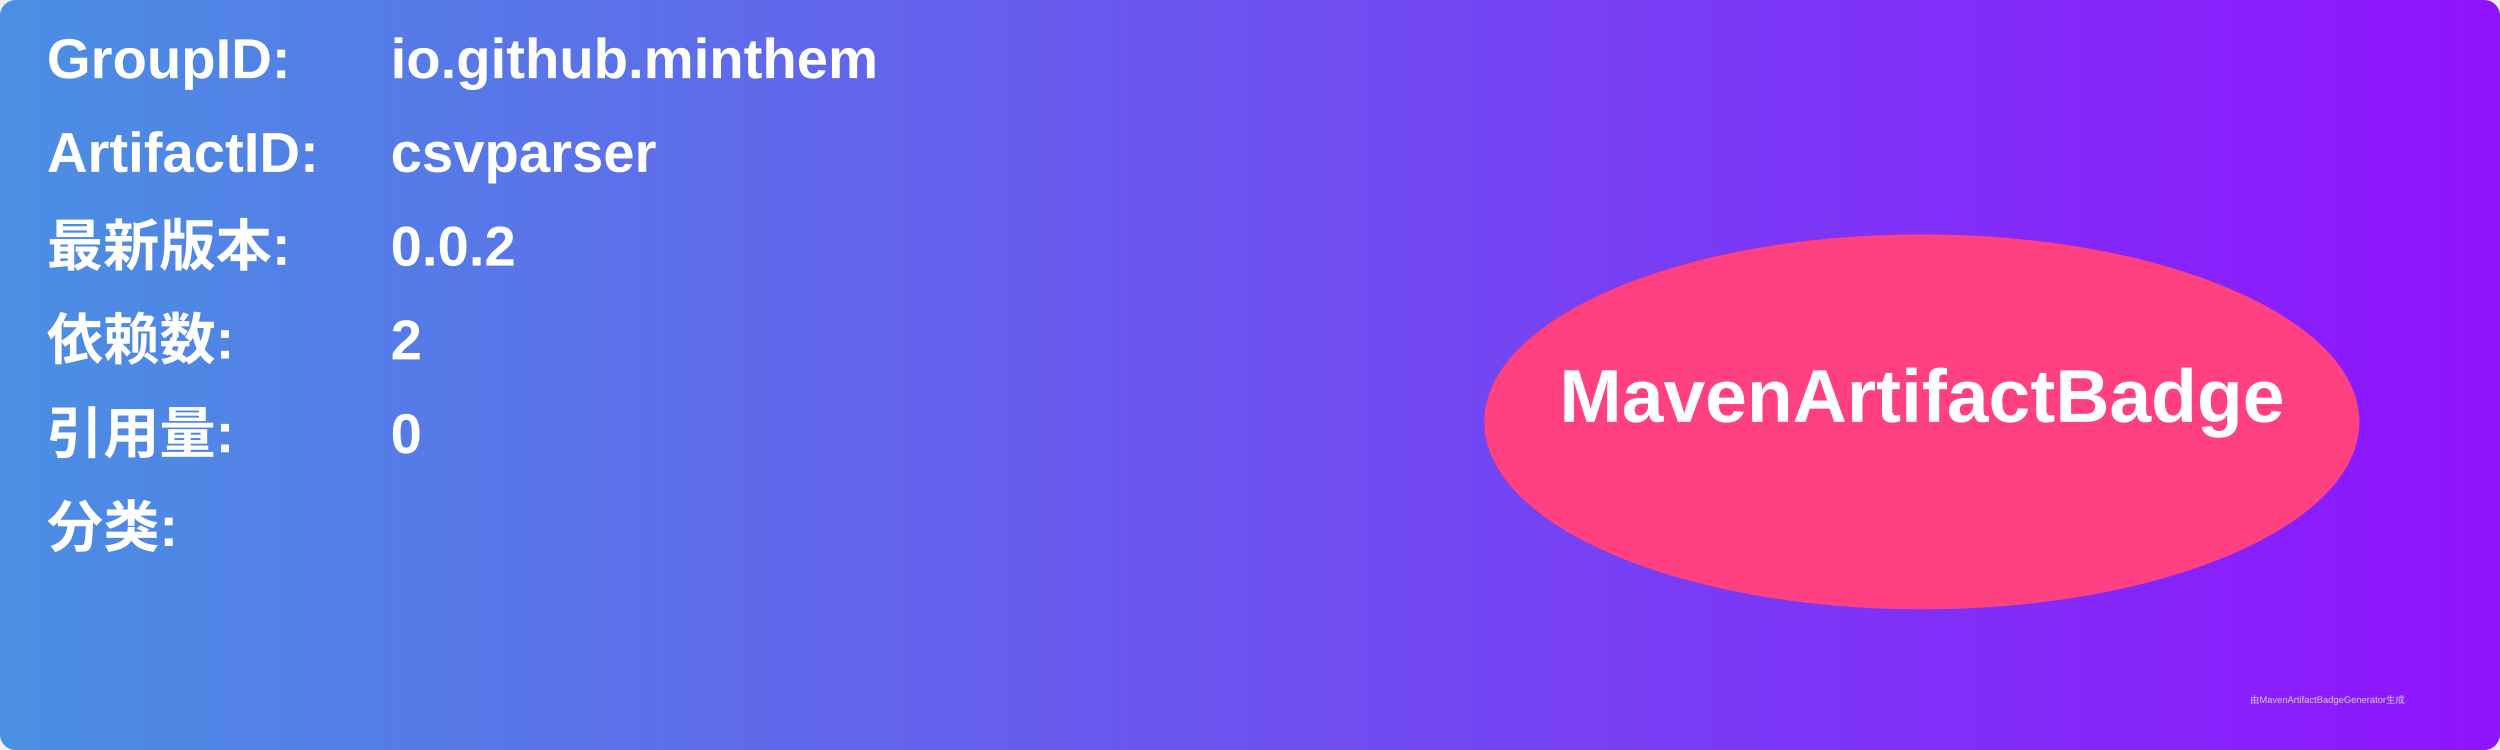
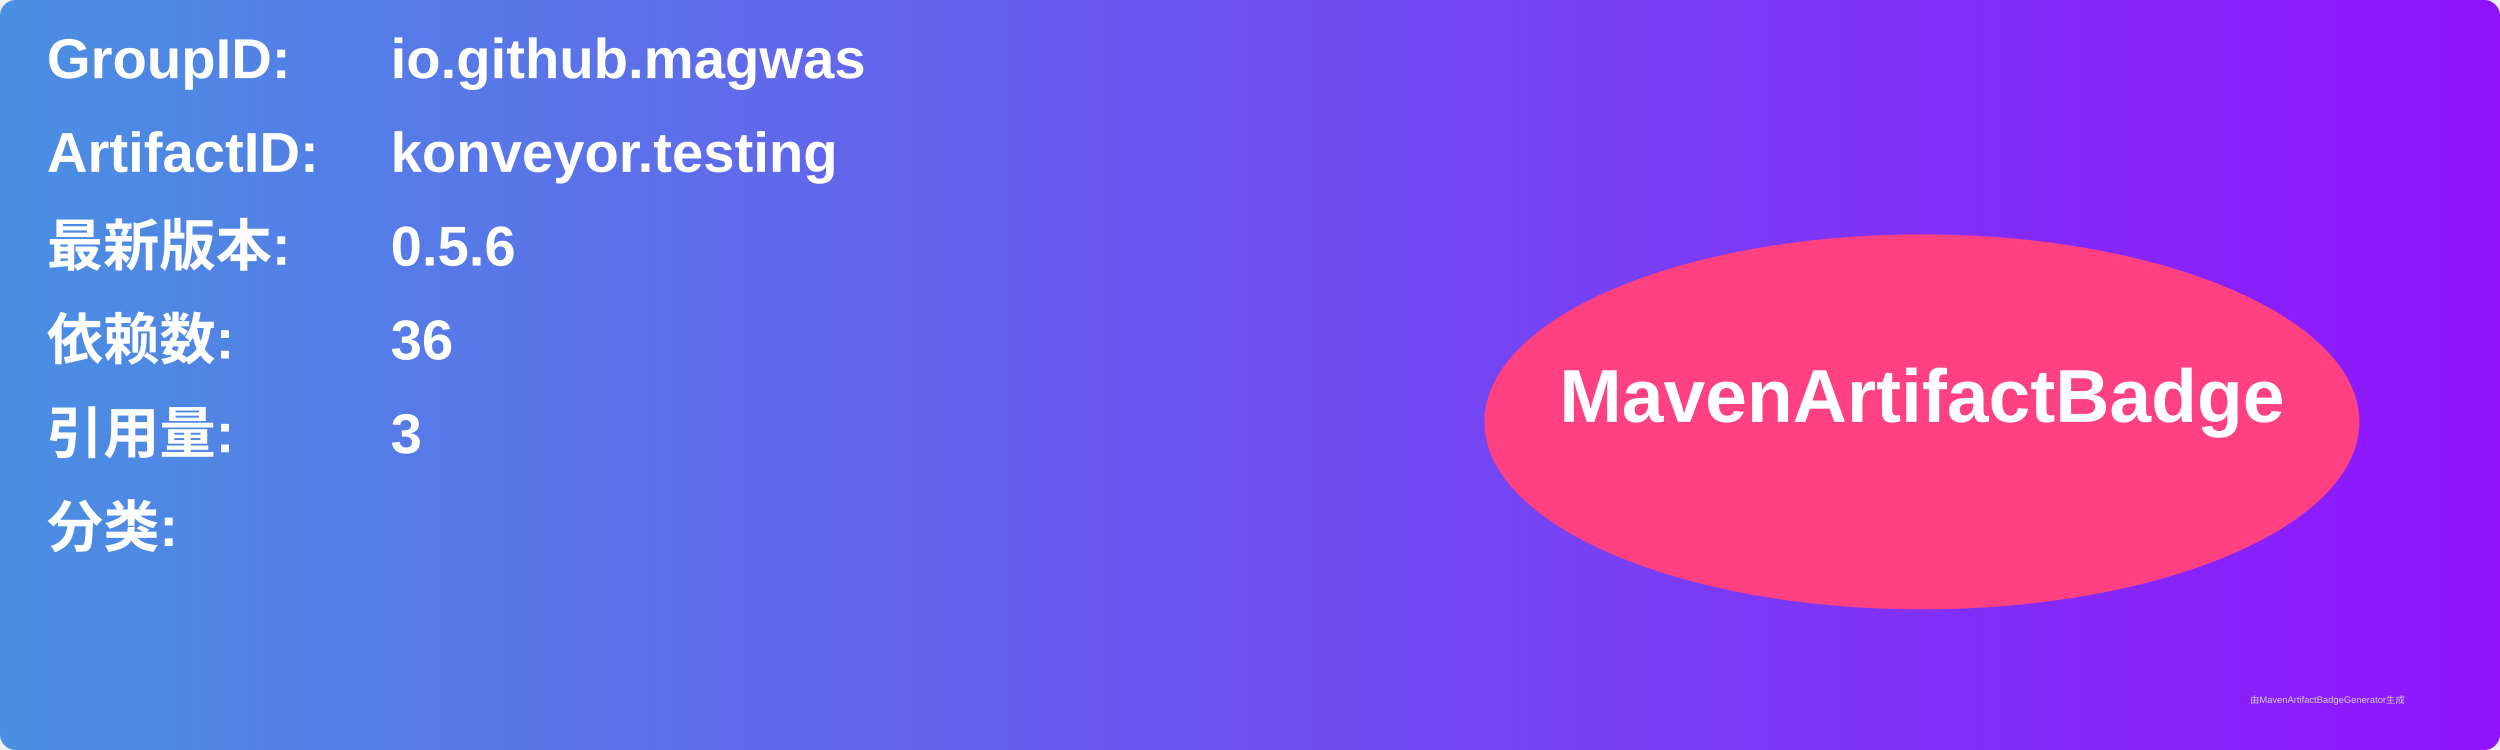
<svg xmlns="http://www.w3.org/2000/svg" width="800" height="240" viewBox="0 0 800 240">
  <linearGradient id="grad" x1="0%" y1="0%" x2="100%" y2="0%">
    <stop offset="0%" stop-color="#4a90e2" />
    <stop offset="100%" stop-color="#9013fe" />
  </linearGradient>
  <rect width="100%" height="100%" rx="5" ry="5" fill="url(#grad)" />
  <g transform="translate(15, 15)">
    <text x="0" y="10" font-family="Arial" font-size="18" fill="white" font-weight="bold" width="260">GroupID:</text>
-     <text x="110" y="10" font-family="Arial" font-size="18" fill="white" font-weight="bold" width="460">io.github.minthem</text>
+     <text x="110" y="10" font-family="Arial" font-size="18" fill="white" font-weight="bold" width="460">io.github.magwas</text>
    <text x="0" y="40" font-family="Arial" font-size="18" fill="white" font-weight="bold" width="260">ArtifactID:</text>
-     <text x="110" y="40" font-family="Arial" font-size="18" fill="white" font-weight="bold" width="460">csvparser</text>
+     <text x="110" y="40" font-family="Arial" font-size="18" fill="white" font-weight="bold" width="460">konveyor.testing</text>
    <text x="0" y="70" font-family="Arial" font-size="18" fill="white" font-weight="bold">最新版本:</text>
    <text x="110" y="70" font-family="Arial" font-size="18" fill="white" font-weight="bold">
-       <tspan font-weight="bold">0.0.2</tspan>
+       <tspan font-weight="bold">0.5.6</tspan>
    </text>
    <text x="0" y="100" font-family="Arial" font-size="18" fill="white" font-weight="bold">依赖数: </text>
    <text x="110" y="100" font-family="Arial" font-size="18" fill="white">
-       <tspan font-weight="bold">2</tspan>
+       <tspan font-weight="bold">36</tspan>
    </text>
    <text x="0" y="130" font-family="Arial" font-size="18" fill="white" font-weight="bold">引用量: </text>
    <text x="110" y="130" font-family="Arial" font-size="18" fill="white">
-       <tspan font-weight="bold">0</tspan>
+       <tspan font-weight="bold">3</tspan>
    </text>
    <text x="0" y="160" font-family="Arial" font-size="18" fill="white" font-weight="bold">分类:</text>
    <text x="10" y="190" font-family="Arial" font-size="10" fill="white">
      <tspan font-weight="bold" />
    </text>
    <ellipse cx="600" cy="120" rx="140" ry="60" fill="#ff4081" />
    <text x="600" y="120" text-anchor="middle" font-family="Arial" font-size="24" fill="white" font-weight="bold">MavenArtifactBadge</text>
  </g>
  <text x="720" y="225" font-family="Arial" font-size="3" fill="#d0d0d0">由MavenArtifactBadgeGenerator生成</text>
</svg>
